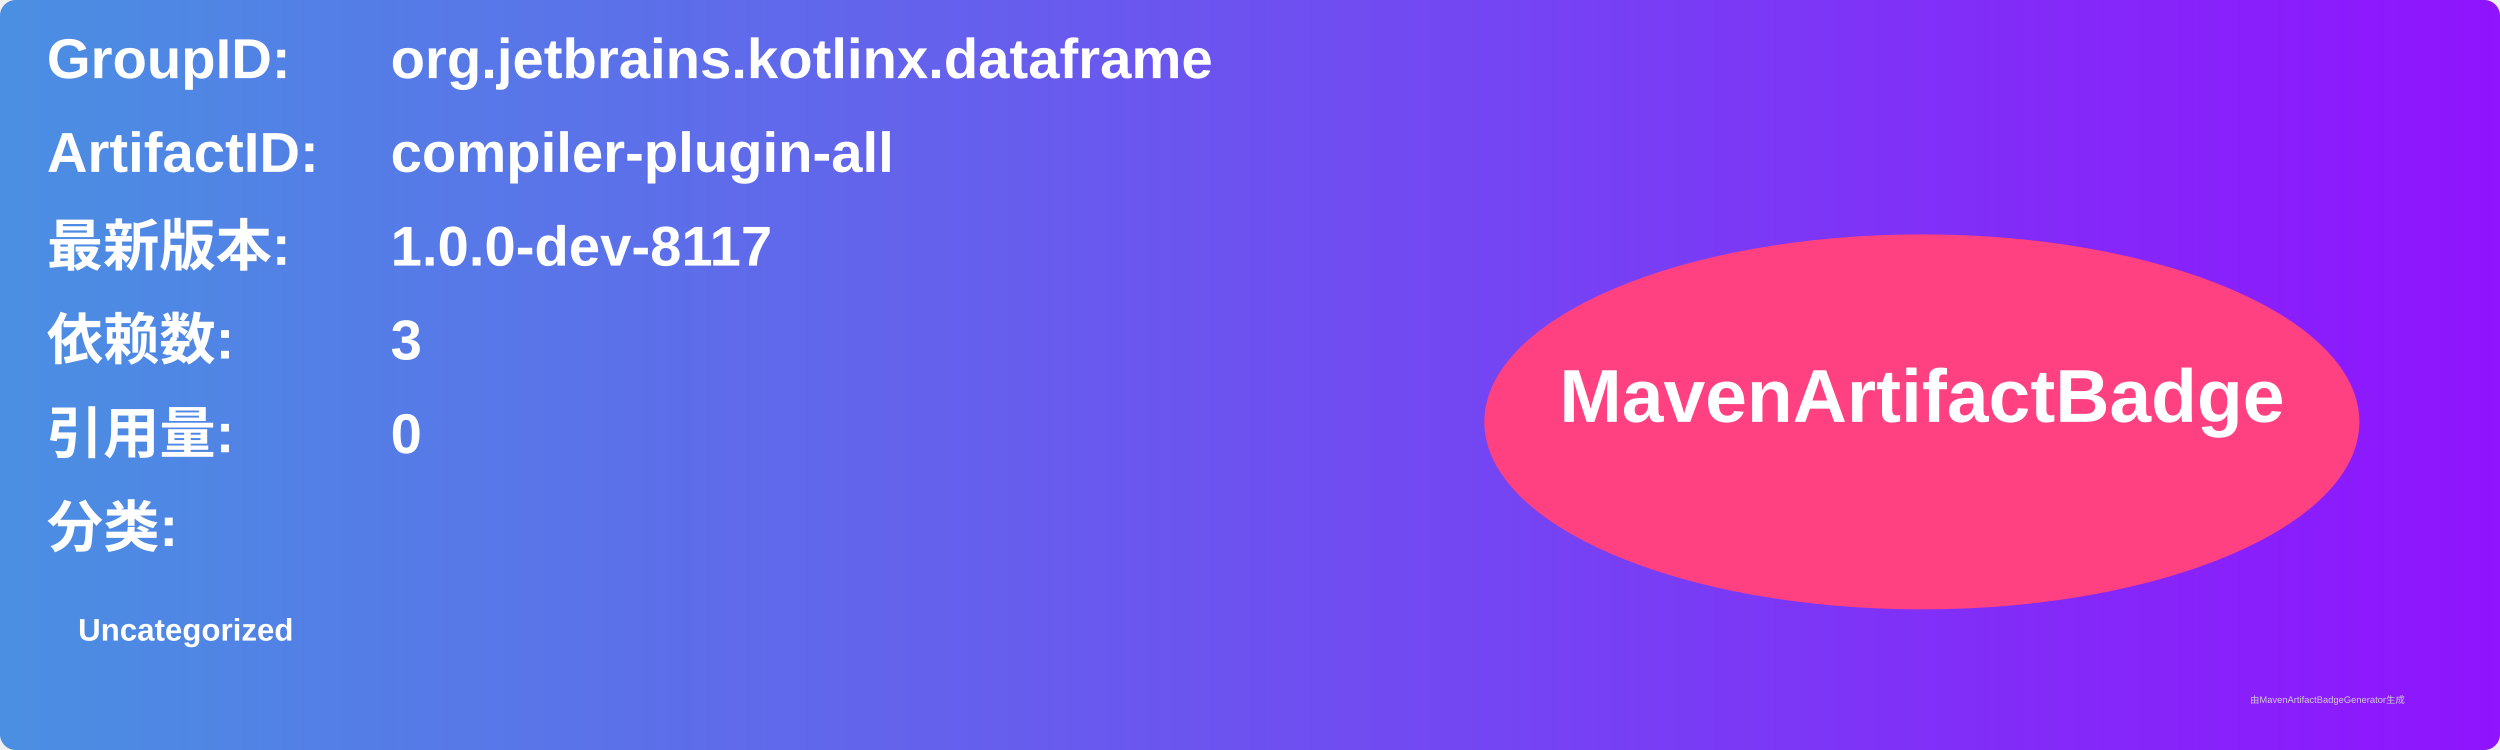
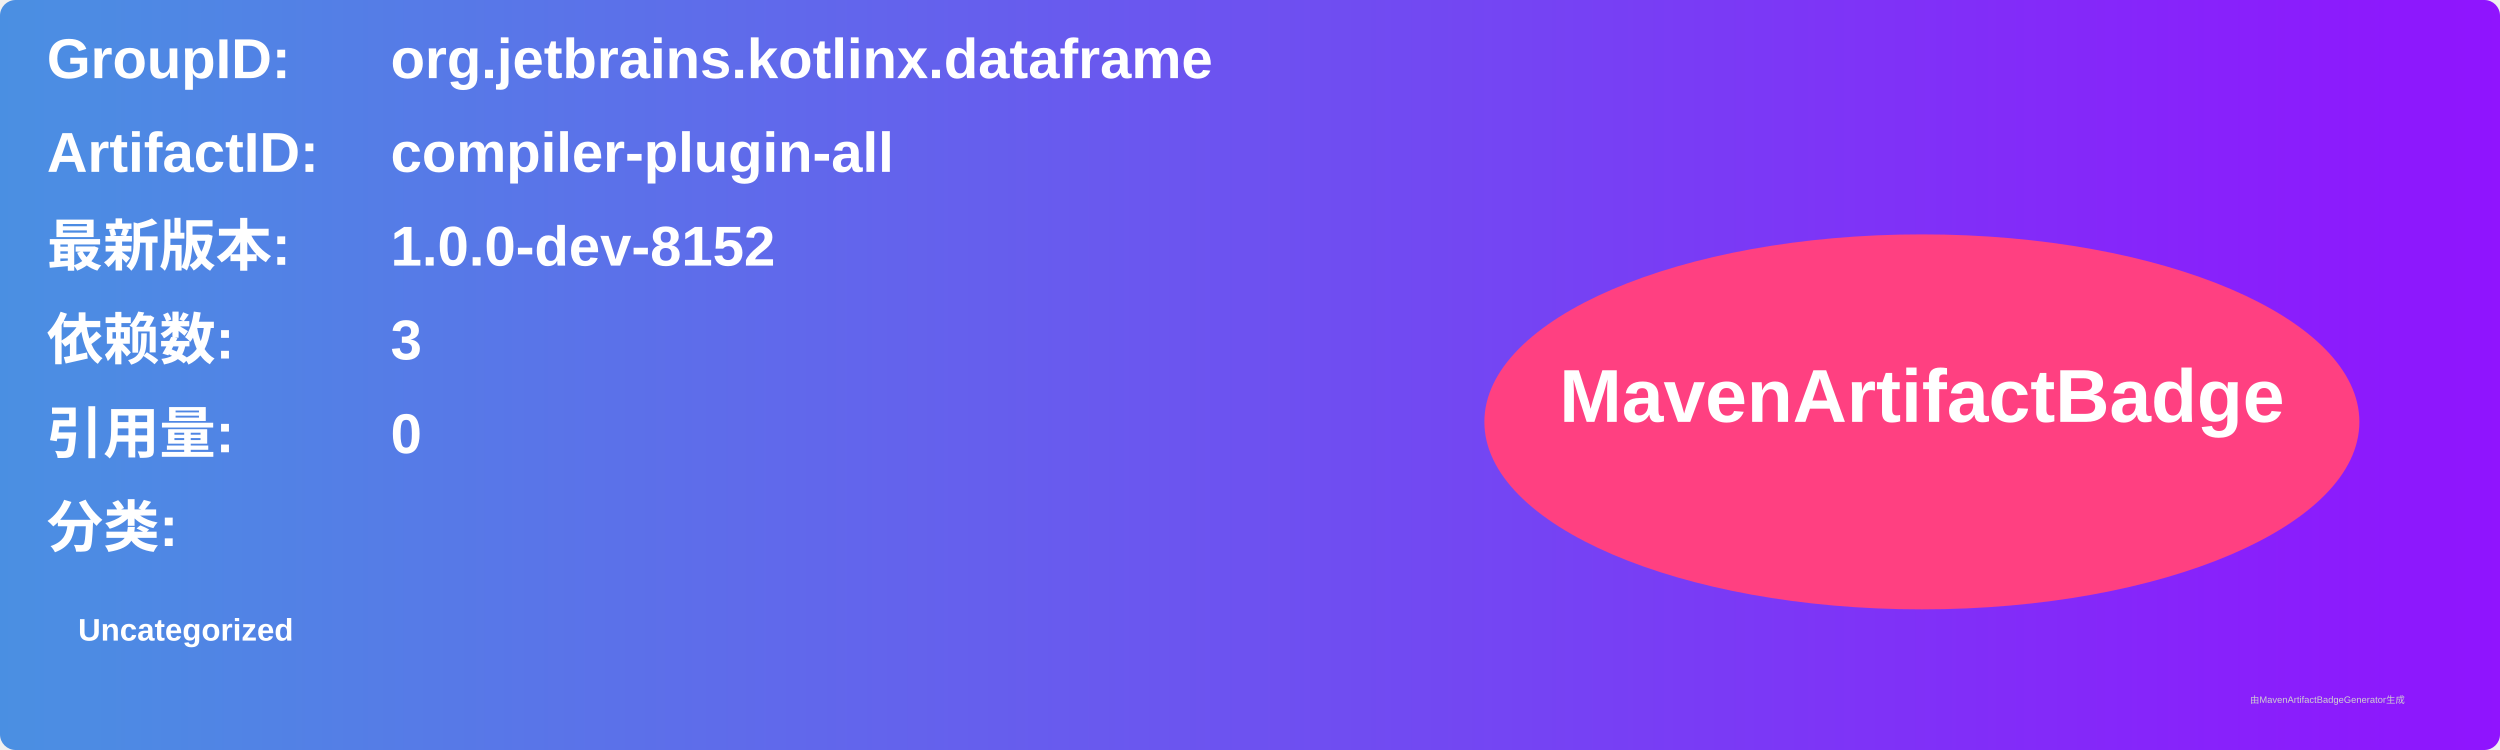
<svg xmlns="http://www.w3.org/2000/svg" width="800" height="240" viewBox="0 0 800 240">
  <linearGradient id="grad" x1="0%" y1="0%" x2="100%" y2="0%">
    <stop offset="0%" stop-color="#4a90e2" />
    <stop offset="100%" stop-color="#9013fe" />
  </linearGradient>
  <rect width="100%" height="100%" rx="5" ry="5" fill="url(#grad)" />
  <g transform="translate(15, 15)">
    <text x="0" y="10" font-family="Arial" font-size="18" fill="white" font-weight="bold" width="260">GroupID:</text>
    <text x="110" y="10" font-family="Arial" font-size="18" fill="white" font-weight="bold" width="460">org.jetbrains.kotlinx.dataframe</text>
    <text x="0" y="40" font-family="Arial" font-size="18" fill="white" font-weight="bold" width="260">ArtifactID:</text>
    <text x="110" y="40" font-family="Arial" font-size="18" fill="white" font-weight="bold" width="460">compiler-plugin-all</text>
    <text x="0" y="70" font-family="Arial" font-size="18" fill="white" font-weight="bold">最新版本:</text>
    <text x="110" y="70" font-family="Arial" font-size="18" fill="white" font-weight="bold">
-       <tspan font-weight="bold">1.0.0-dev-8117</tspan>
+       <tspan font-weight="bold">1.0.0-dev-8152</tspan>
    </text>
    <text x="0" y="100" font-family="Arial" font-size="18" fill="white" font-weight="bold">依赖数: </text>
    <text x="110" y="100" font-family="Arial" font-size="18" fill="white">
      <tspan font-weight="bold">3</tspan>
    </text>
    <text x="0" y="130" font-family="Arial" font-size="18" fill="white" font-weight="bold">引用量: </text>
    <text x="110" y="130" font-family="Arial" font-size="18" fill="white">
      <tspan font-weight="bold">0</tspan>
    </text>
    <text x="0" y="160" font-family="Arial" font-size="18" fill="white" font-weight="bold">分类:</text>
    <text x="10" y="190" font-family="Arial" font-size="10" fill="white">
      <tspan font-weight="bold">Uncategorized</tspan>
    </text>
    <ellipse cx="600" cy="120" rx="140" ry="60" fill="#ff4081" />
    <text x="600" y="120" text-anchor="middle" font-family="Arial" font-size="24" fill="white" font-weight="bold">MavenArtifactBadge</text>
  </g>
  <text x="720" y="225" font-family="Arial" font-size="3" fill="#d0d0d0">由MavenArtifactBadgeGenerator生成</text>
</svg>
